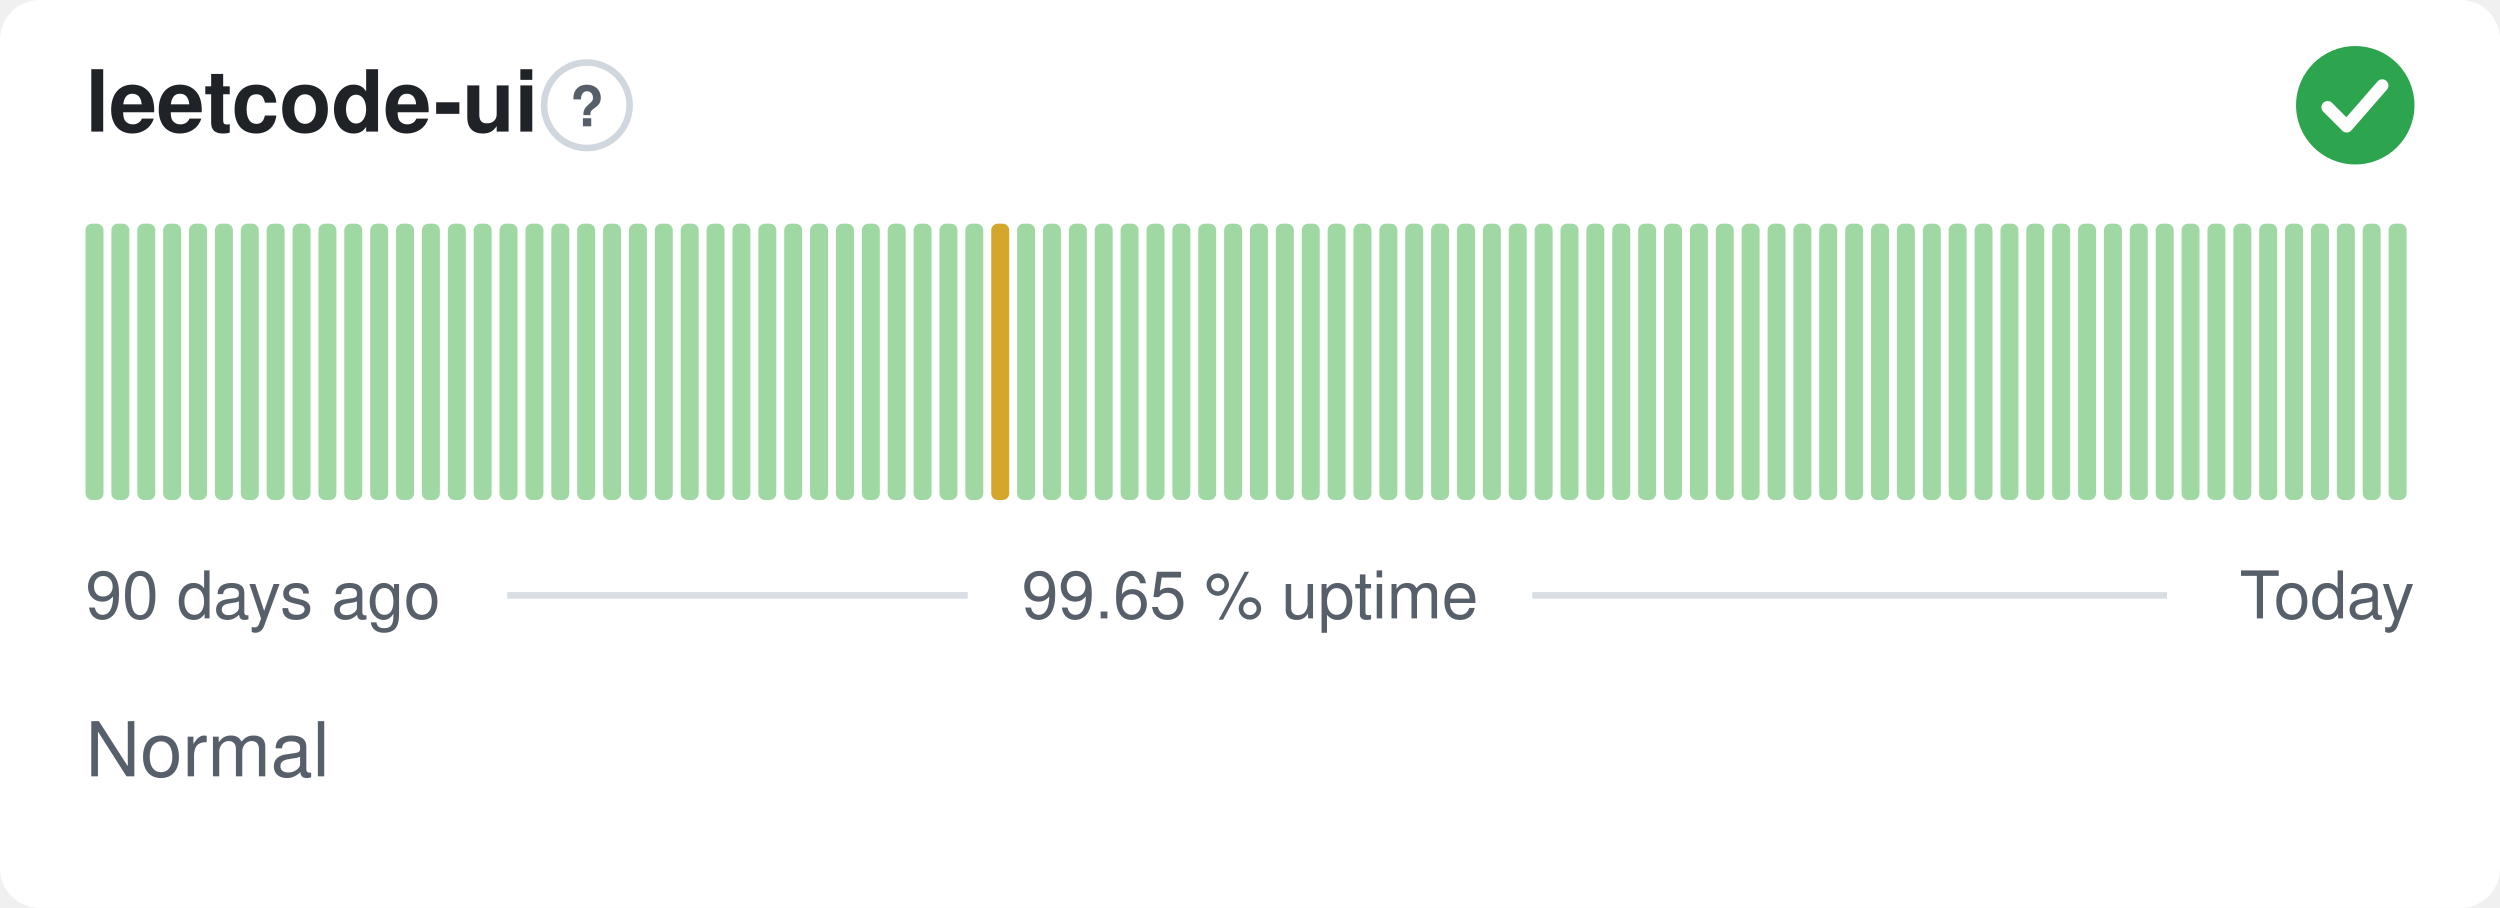
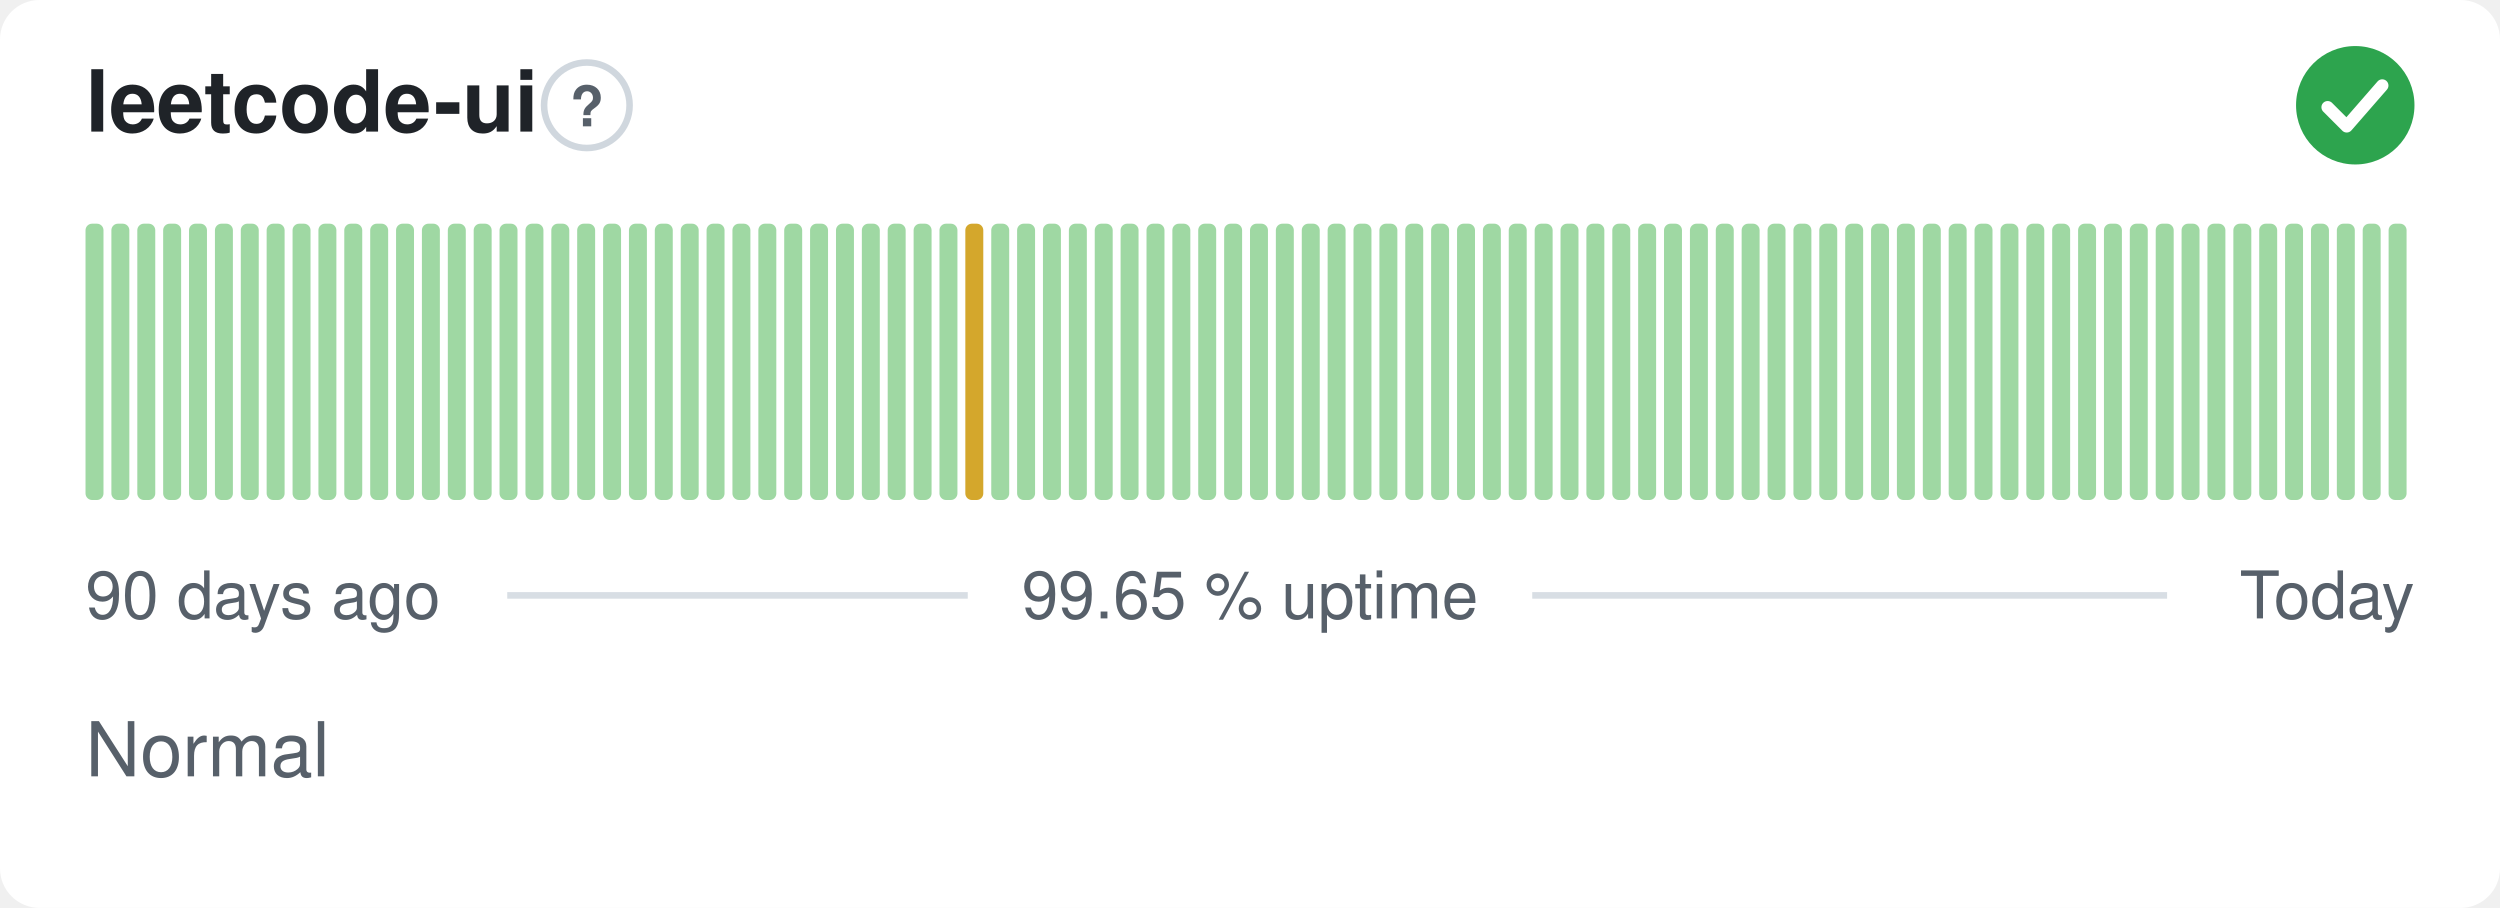
<svg xmlns="http://www.w3.org/2000/svg" width="380" height="138" viewBox="0 0 380 138" role="img" aria-label="leetcode-ui: Normal, 99.65 % uptime over the last 90 days" font-family="-apple-system,BlinkMacSystemFont,'Segoe UI',Helvetica,Arial,sans-serif">
  <style>
    @media (prefers-color-scheme: dark) {
      .bg { fill: #0d1117 }
      .title { fill: #e6edf3 }
      .muted { fill: #8b949e }
      .hint { stroke: #30363d }
      .rule { stroke: #30363d }
      .nodata { fill: #21262d }
    }
  </style>
  <rect class="bg" width="380" height="138" rx="6" fill="#ffffff" />
  <text class="title" x="13" y="20" font-size="13" font-weight="600" fill="#1f2328">leetcode-ui</text>
  <circle class="hint" cx="89.2" cy="16" r="6.5" fill="none" stroke="#d0d7de" stroke-width="1" />
  <text class="muted" x="89.2" y="19.2" text-anchor="middle" font-size="8.5" font-weight="700" fill="#57606a">?</text>
  <circle cx="358" cy="16" r="9" fill="#2da44e" />
  <path d="M353.80 16.30l2.90 2.90 5.40 -6.20" fill="none" stroke="#fff" stroke-width="1.89" stroke-linecap="round" stroke-linejoin="round" />
  <rect x="13.00" y="34.00" width="2.73" height="42.00" rx="1" fill="#9fd8a3" />
  <rect x="16.93" y="34.00" width="2.73" height="42.00" rx="1" fill="#9fd8a3" />
  <rect x="20.87" y="34.00" width="2.73" height="42.00" rx="1" fill="#9fd8a3" />
  <rect x="24.80" y="34.00" width="2.73" height="42.00" rx="1" fill="#9fd8a3" />
  <rect x="28.73" y="34.00" width="2.73" height="42.00" rx="1" fill="#9fd8a3" />
  <rect x="32.67" y="34.00" width="2.73" height="42.00" rx="1" fill="#9fd8a3" />
  <rect x="36.60" y="34.00" width="2.73" height="42.00" rx="1" fill="#9fd8a3" />
  <rect x="40.53" y="34.00" width="2.73" height="42.00" rx="1" fill="#9fd8a3" />
  <rect x="44.47" y="34.00" width="2.73" height="42.00" rx="1" fill="#9fd8a3" />
  <rect x="48.40" y="34.00" width="2.73" height="42.00" rx="1" fill="#9fd8a3" />
  <rect x="52.33" y="34.00" width="2.73" height="42.00" rx="1" fill="#9fd8a3" />
  <rect x="56.27" y="34.00" width="2.73" height="42.00" rx="1" fill="#9fd8a3" />
  <rect x="60.20" y="34.00" width="2.73" height="42.00" rx="1" fill="#9fd8a3" />
  <rect x="64.13" y="34.00" width="2.73" height="42.00" rx="1" fill="#9fd8a3" />
  <rect x="68.07" y="34.00" width="2.73" height="42.00" rx="1" fill="#9fd8a3" />
  <rect x="72.00" y="34.00" width="2.73" height="42.00" rx="1" fill="#9fd8a3" />
  <rect x="75.93" y="34.00" width="2.73" height="42.00" rx="1" fill="#9fd8a3" />
  <rect x="79.87" y="34.00" width="2.73" height="42.00" rx="1" fill="#9fd8a3" />
  <rect x="83.80" y="34.00" width="2.73" height="42.00" rx="1" fill="#9fd8a3" />
  <rect x="87.73" y="34.00" width="2.73" height="42.00" rx="1" fill="#9fd8a3" />
  <rect x="91.67" y="34.00" width="2.73" height="42.00" rx="1" fill="#9fd8a3" />
  <rect x="95.60" y="34.00" width="2.73" height="42.00" rx="1" fill="#9fd8a3" />
  <rect x="99.53" y="34.00" width="2.73" height="42.00" rx="1" fill="#9fd8a3" />
  <rect x="103.47" y="34.00" width="2.73" height="42.00" rx="1" fill="#9fd8a3" />
  <rect x="107.40" y="34.00" width="2.73" height="42.00" rx="1" fill="#9fd8a3" />
  <rect x="111.33" y="34.00" width="2.73" height="42.00" rx="1" fill="#9fd8a3" />
  <rect x="115.27" y="34.00" width="2.73" height="42.00" rx="1" fill="#9fd8a3" />
  <rect x="119.20" y="34.00" width="2.73" height="42.00" rx="1" fill="#9fd8a3" />
  <rect x="123.13" y="34.00" width="2.73" height="42.00" rx="1" fill="#9fd8a3" />
  <rect x="127.07" y="34.00" width="2.73" height="42.00" rx="1" fill="#9fd8a3" />
  <rect x="131.00" y="34.00" width="2.73" height="42.00" rx="1" fill="#9fd8a3" />
  <rect x="134.93" y="34.00" width="2.73" height="42.00" rx="1" fill="#9fd8a3" />
  <rect x="138.87" y="34.00" width="2.73" height="42.00" rx="1" fill="#9fd8a3" />
  <rect x="142.80" y="34.00" width="2.73" height="42.00" rx="1" fill="#9fd8a3" />
-   <rect x="146.73" y="34.00" width="2.73" height="42.00" rx="1" fill="#9fd8a3" />
-   <rect x="150.67" y="34.00" width="2.73" height="42.00" rx="1" fill="#d4a72c" />
+   <rect x="146.73" y="34.00" width="2.73" height="42.00" rx="1" fill="#d4a72c" />
+   <rect x="150.67" y="34.00" width="2.73" height="42.00" rx="1" fill="#9fd8a3" />
  <rect x="154.60" y="34.00" width="2.73" height="42.00" rx="1" fill="#9fd8a3" />
  <rect x="158.53" y="34.00" width="2.73" height="42.00" rx="1" fill="#9fd8a3" />
  <rect x="162.47" y="34.00" width="2.73" height="42.00" rx="1" fill="#9fd8a3" />
  <rect x="166.40" y="34.00" width="2.73" height="42.00" rx="1" fill="#9fd8a3" />
  <rect x="170.33" y="34.00" width="2.73" height="42.00" rx="1" fill="#9fd8a3" />
  <rect x="174.27" y="34.00" width="2.73" height="42.00" rx="1" fill="#9fd8a3" />
  <rect x="178.20" y="34.00" width="2.73" height="42.00" rx="1" fill="#9fd8a3" />
  <rect x="182.13" y="34.00" width="2.73" height="42.00" rx="1" fill="#9fd8a3" />
  <rect x="186.07" y="34.00" width="2.73" height="42.00" rx="1" fill="#9fd8a3" />
  <rect x="190.00" y="34.00" width="2.73" height="42.00" rx="1" fill="#9fd8a3" />
  <rect x="193.93" y="34.00" width="2.73" height="42.00" rx="1" fill="#9fd8a3" />
  <rect x="197.87" y="34.00" width="2.73" height="42.00" rx="1" fill="#9fd8a3" />
  <rect x="201.80" y="34.00" width="2.73" height="42.00" rx="1" fill="#9fd8a3" />
  <rect x="205.73" y="34.00" width="2.73" height="42.00" rx="1" fill="#9fd8a3" />
  <rect x="209.67" y="34.00" width="2.73" height="42.00" rx="1" fill="#9fd8a3" />
  <rect x="213.60" y="34.00" width="2.73" height="42.00" rx="1" fill="#9fd8a3" />
  <rect x="217.53" y="34.00" width="2.73" height="42.00" rx="1" fill="#9fd8a3" />
  <rect x="221.47" y="34.00" width="2.73" height="42.00" rx="1" fill="#9fd8a3" />
  <rect x="225.40" y="34.00" width="2.73" height="42.00" rx="1" fill="#9fd8a3" />
  <rect x="229.33" y="34.00" width="2.73" height="42.00" rx="1" fill="#9fd8a3" />
  <rect x="233.27" y="34.00" width="2.73" height="42.00" rx="1" fill="#9fd8a3" />
  <rect x="237.20" y="34.00" width="2.73" height="42.00" rx="1" fill="#9fd8a3" />
  <rect x="241.13" y="34.00" width="2.73" height="42.00" rx="1" fill="#9fd8a3" />
  <rect x="245.07" y="34.00" width="2.73" height="42.00" rx="1" fill="#9fd8a3" />
  <rect x="249.00" y="34.00" width="2.73" height="42.00" rx="1" fill="#9fd8a3" />
  <rect x="252.93" y="34.00" width="2.73" height="42.00" rx="1" fill="#9fd8a3" />
  <rect x="256.87" y="34.00" width="2.73" height="42.00" rx="1" fill="#9fd8a3" />
  <rect x="260.80" y="34.00" width="2.73" height="42.00" rx="1" fill="#9fd8a3" />
  <rect x="264.73" y="34.00" width="2.73" height="42.00" rx="1" fill="#9fd8a3" />
  <rect x="268.67" y="34.00" width="2.73" height="42.00" rx="1" fill="#9fd8a3" />
  <rect x="272.60" y="34.00" width="2.73" height="42.00" rx="1" fill="#9fd8a3" />
  <rect x="276.53" y="34.00" width="2.73" height="42.00" rx="1" fill="#9fd8a3" />
  <rect x="280.47" y="34.00" width="2.73" height="42.00" rx="1" fill="#9fd8a3" />
  <rect x="284.40" y="34.00" width="2.73" height="42.00" rx="1" fill="#9fd8a3" />
  <rect x="288.33" y="34.00" width="2.73" height="42.00" rx="1" fill="#9fd8a3" />
  <rect x="292.27" y="34.00" width="2.73" height="42.00" rx="1" fill="#9fd8a3" />
  <rect x="296.20" y="34.00" width="2.73" height="42.00" rx="1" fill="#9fd8a3" />
  <rect x="300.13" y="34.00" width="2.73" height="42.00" rx="1" fill="#9fd8a3" />
  <rect x="304.07" y="34.00" width="2.73" height="42.00" rx="1" fill="#9fd8a3" />
  <rect x="308.00" y="34.00" width="2.73" height="42.00" rx="1" fill="#9fd8a3" />
  <rect x="311.93" y="34.00" width="2.73" height="42.00" rx="1" fill="#9fd8a3" />
  <rect x="315.87" y="34.00" width="2.73" height="42.00" rx="1" fill="#9fd8a3" />
  <rect x="319.80" y="34.00" width="2.73" height="42.00" rx="1" fill="#9fd8a3" />
  <rect x="323.73" y="34.00" width="2.73" height="42.00" rx="1" fill="#9fd8a3" />
  <rect x="327.67" y="34.00" width="2.73" height="42.00" rx="1" fill="#9fd8a3" />
  <rect x="331.60" y="34.00" width="2.73" height="42.00" rx="1" fill="#9fd8a3" />
  <rect x="335.53" y="34.00" width="2.73" height="42.00" rx="1" fill="#9fd8a3" />
  <rect x="339.47" y="34.00" width="2.73" height="42.00" rx="1" fill="#9fd8a3" />
  <rect x="343.40" y="34.00" width="2.73" height="42.00" rx="1" fill="#9fd8a3" />
  <rect x="347.33" y="34.00" width="2.73" height="42.00" rx="1" fill="#9fd8a3" />
  <rect x="351.27" y="34.00" width="2.73" height="42.00" rx="1" fill="#9fd8a3" />
  <rect x="355.20" y="34.00" width="2.73" height="42.00" rx="1" fill="#9fd8a3" />
  <rect x="359.13" y="34.00" width="2.73" height="42.00" rx="1" fill="#9fd8a3" />
  <rect x="363.07" y="34.00" width="2.73" height="42.00" rx="1" fill="#9fd8a3" />
  <text class="muted" x="13" y="94" font-size="10" fill="#57606a">90 days ago</text>
  <text class="muted" x="190" y="94" text-anchor="middle" font-size="10" fill="#57606a">99.65 % uptime</text>
  <text class="muted" x="367" y="94" text-anchor="end" font-size="10" fill="#57606a">Today</text>
  <line class="rule" x1="77.1" y1="90.5" x2="147.1" y2="90.5" stroke="#d8dee4" stroke-width="1" />
  <line class="rule" x1="232.9" y1="90.5" x2="329.4" y2="90.5" stroke="#d8dee4" stroke-width="1" />
  <text class="muted" x="13" y="118" font-size="11.5" fill="#57606a">Normal</text>
</svg>
